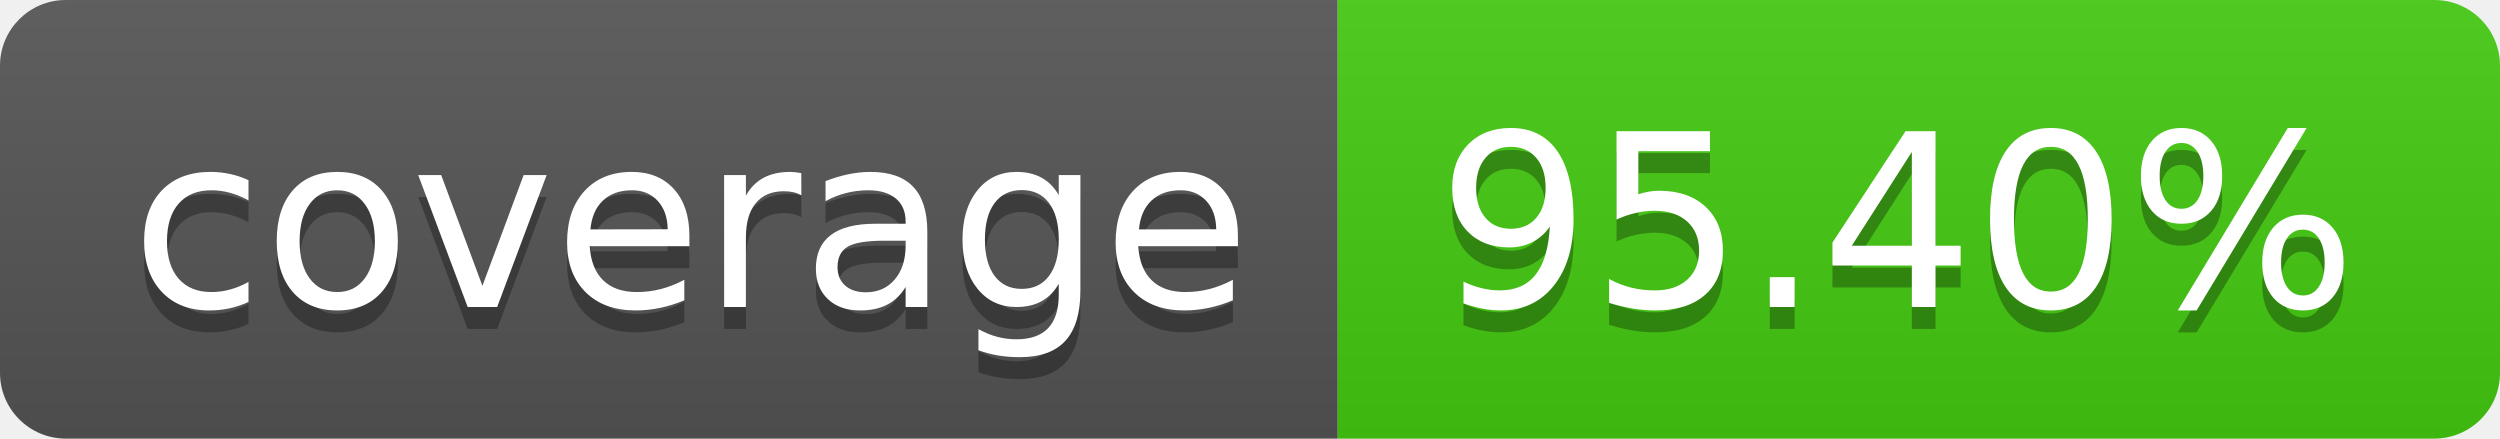
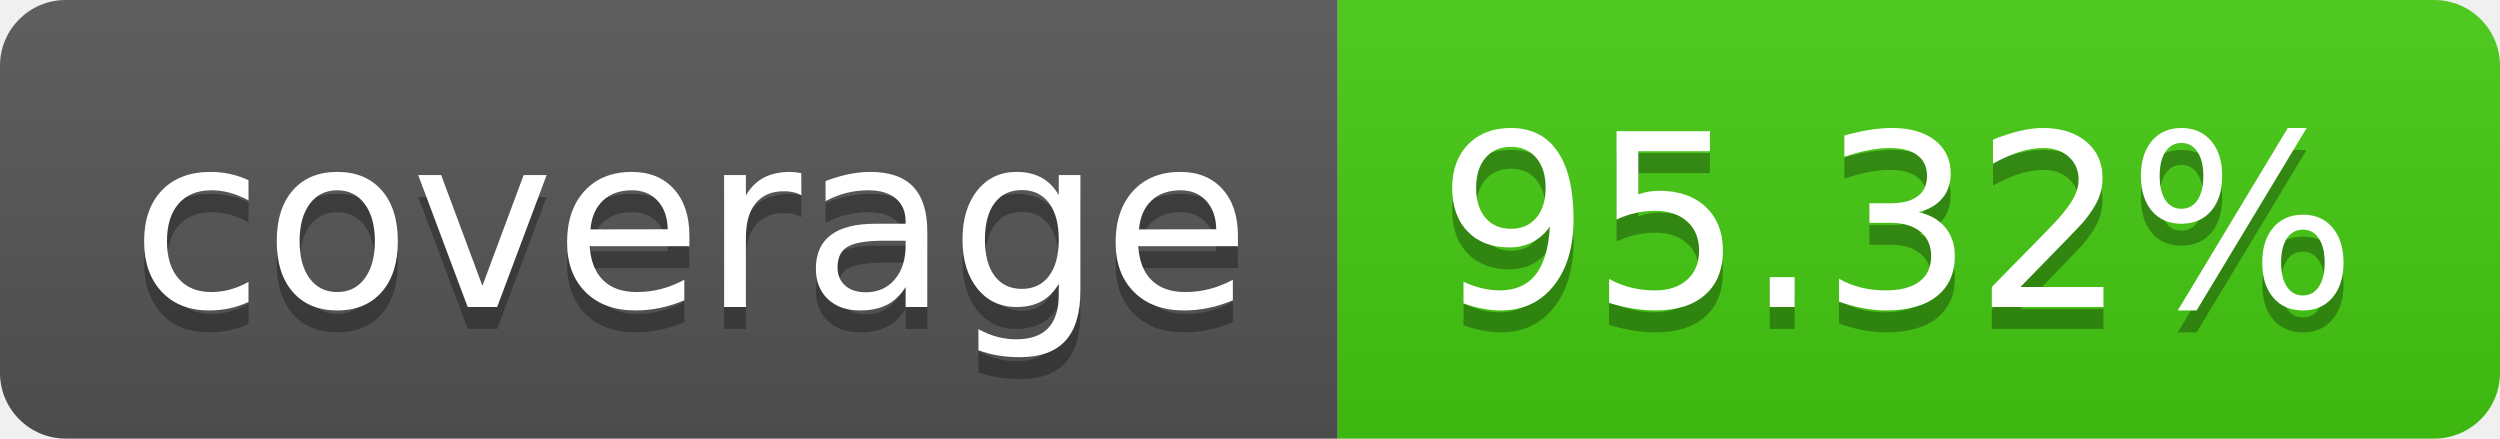
- <svg xmlns="http://www.w3.org/2000/svg" width="114" height="20" role="img" aria-label="coverage: 95.40%">
+ <svg xmlns="http://www.w3.org/2000/svg" width="114" height="20" role="img" aria-label="coverage: 95.32%">
  <linearGradient id="s" x2="0" y2="100%">
    <stop offset="0" stop-color="#bbb" stop-opacity=".1" />
    <stop offset="1" stop-opacity=".1" />
  </linearGradient>
  <clipPath id="r">
    <rect width="114" height="20" rx="3" fill="#fff" />
  </clipPath>
  <g clip-path="url(#r)">
    <rect width="61" height="20" fill="#555" />
    <rect x="61" width="53" height="20" fill="#4c1" />
    <rect width="114" height="20" fill="url(#s)" />
  </g>
  <g fill="#fff" text-anchor="middle" font-family="Verdana,Geneva,DejaVu Sans,sans-serif" text-rendering="geometricPrecision" font-size="110">
    <text aria-hidden="true" x="315" y="150" fill="#010101" fill-opacity=".3" transform="scale(.1)" textLength="510">coverage</text>
    <text x="315" y="140" transform="scale(.1)" fill="#fff" textLength="510">coverage</text>
-     <text aria-hidden="true" x="865" y="150" fill="#010101" fill-opacity=".3" transform="scale(.1)" textLength="430">95.40%</text>
-     <text x="865" y="140" transform="scale(.1)" fill="#fff" textLength="430">95.40%</text>
+     <text aria-hidden="true" x="865" y="150" fill="#010101" fill-opacity=".3" transform="scale(.1)" textLength="430">95.32%</text>
+     <text x="865" y="140" transform="scale(.1)" fill="#fff" textLength="430">95.32%</text>
  </g>
</svg>
